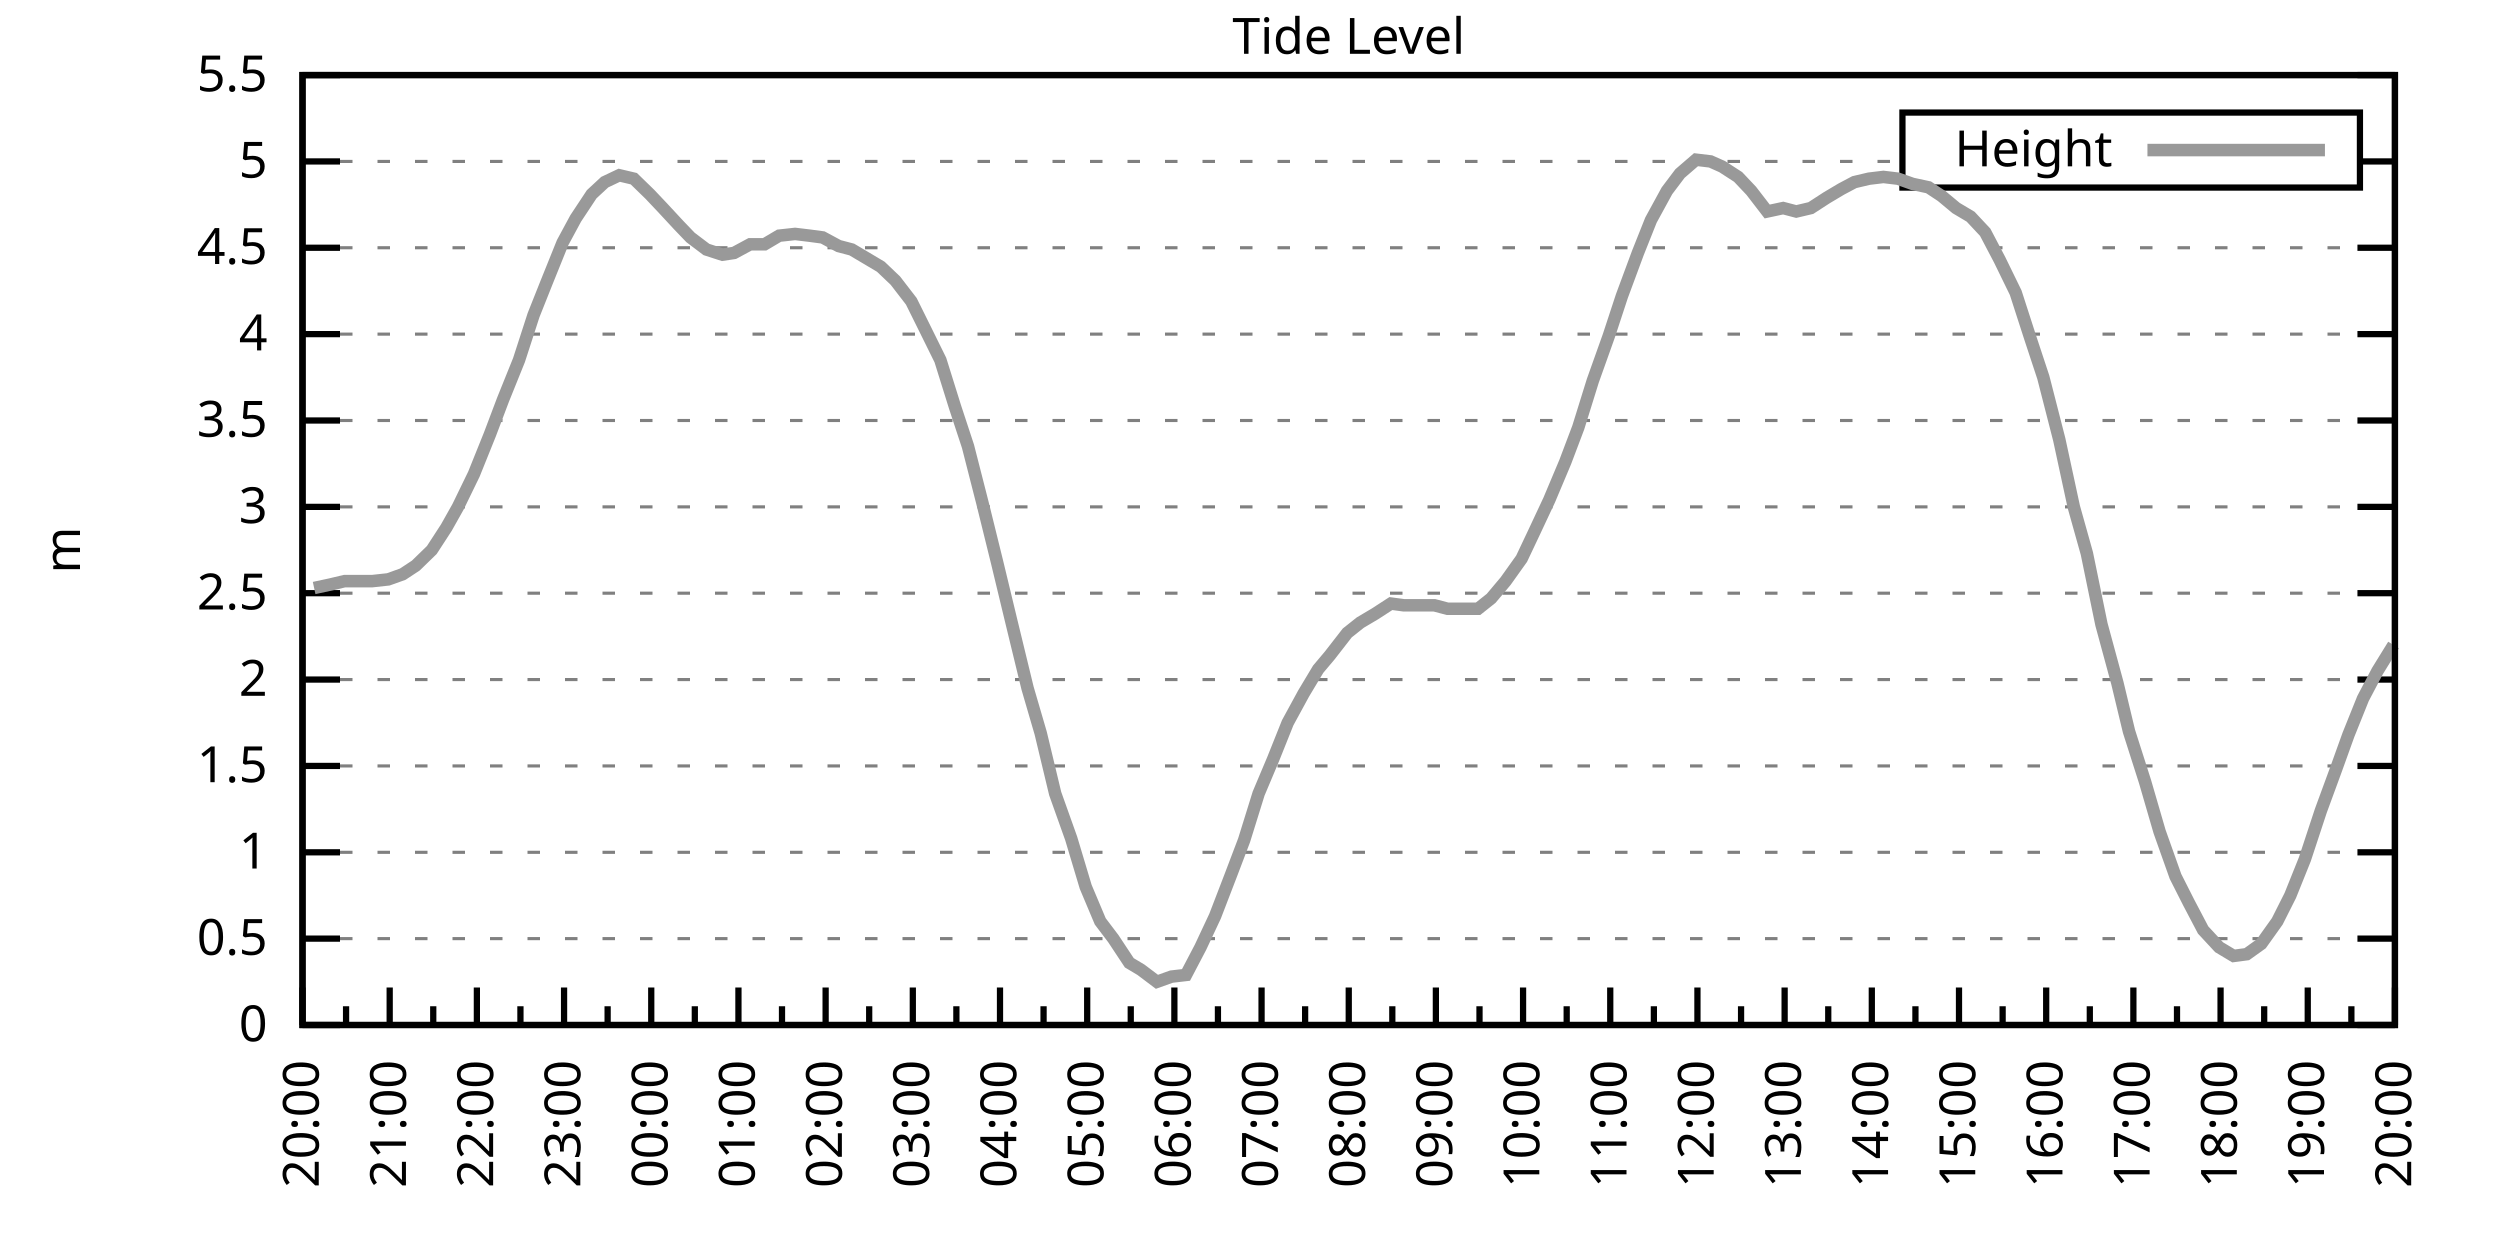
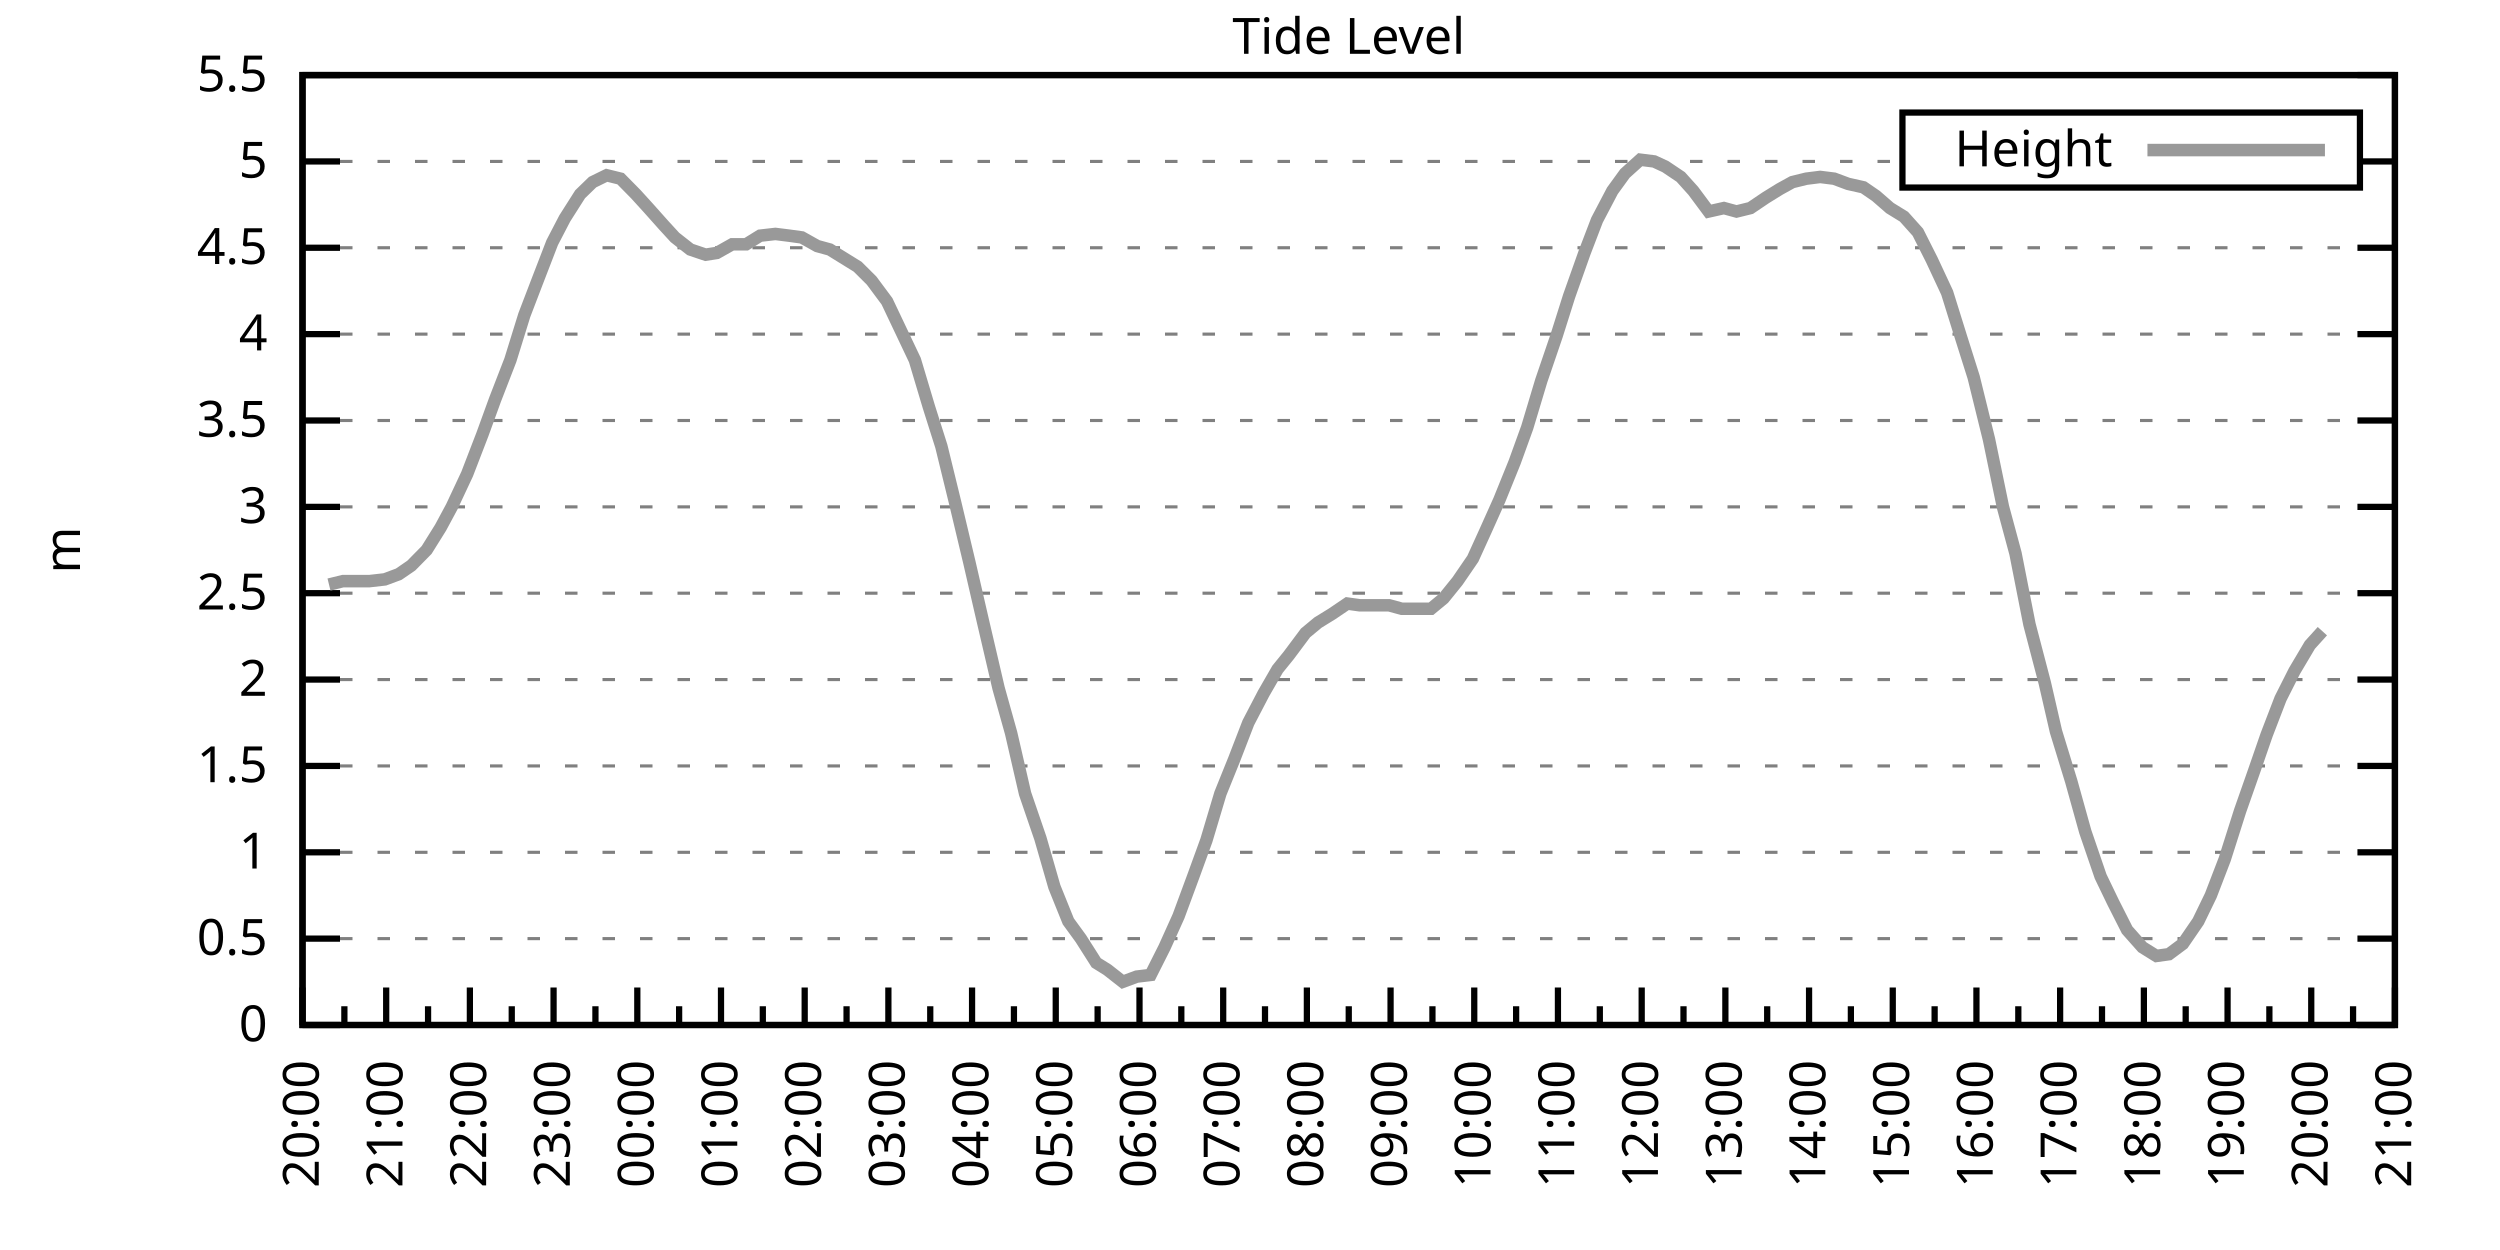
<svg xmlns="http://www.w3.org/2000/svg" xmlns:xlink="http://www.w3.org/1999/xlink" width="400" height="200" viewBox="0 0 400 200">
  <g id="gnuplot_canvas">
    <rect x="0" y="0" width="400" height="200" fill="none" />
    <defs>
      <circle id="gpDot" r="0.5" stroke-width="0.5" stroke="currentColor" />
      <path id="gpPt0" stroke-width="0.333" stroke="currentColor" d="M-1,0 h2 M0,-1 v2" />
      <path id="gpPt1" stroke-width="0.333" stroke="currentColor" d="M-1,-1 L1,1 M1,-1 L-1,1" />
      <path id="gpPt2" stroke-width="0.333" stroke="currentColor" d="M-1,0 L1,0 M0,-1 L0,1 M-1,-1 L1,1 M-1,1 L1,-1" />
      <rect id="gpPt3" stroke-width="0.333" stroke="currentColor" x="-1" y="-1" width="2" height="2" />
      <rect id="gpPt4" stroke-width="0.333" stroke="currentColor" fill="currentColor" x="-1" y="-1" width="2" height="2" />
      <circle id="gpPt5" stroke-width="0.333" stroke="currentColor" cx="0" cy="0" r="1" />
      <use xlink:href="#gpPt5" id="gpPt6" fill="currentColor" stroke="none" />
      <path id="gpPt7" stroke-width="0.333" stroke="currentColor" d="M0,-1.33 L-1.33,0.67 L1.33,0.67 z" />
      <use xlink:href="#gpPt7" id="gpPt8" fill="currentColor" stroke="none" />
      <use xlink:href="#gpPt7" id="gpPt9" stroke="currentColor" transform="rotate(180)" />
      <use xlink:href="#gpPt9" id="gpPt10" fill="currentColor" stroke="none" />
      <use xlink:href="#gpPt3" id="gpPt11" stroke="currentColor" transform="rotate(45)" />
      <use xlink:href="#gpPt11" id="gpPt12" fill="currentColor" stroke="none" />
      <path id="gpPt13" stroke-width="0.333" stroke="currentColor" d="M0,1.330 L1.265,0.411 L0.782,-1.067 L-0.782,-1.076 L-1.265,0.411 z" />
      <use xlink:href="#gpPt13" id="gpPt14" fill="currentColor" stroke="none" />
      <filter id="textbox" filterUnits="objectBoundingBox" x="0" y="0" height="1" width="1">
        <feFlood flood-color="white" flood-opacity="1" result="bgnd" />
        <feComposite in="SourceGraphic" in2="bgnd" operator="atop" />
      </filter>
      <filter id="greybox" filterUnits="objectBoundingBox" x="0" y="0" height="1" width="1">
        <feFlood flood-color="lightgrey" flood-opacity="1" result="grey" />
        <feComposite in="SourceGraphic" in2="grey" operator="atop" />
      </filter>
    </defs>
    <g fill="none" color="white" stroke="currentColor" stroke-width="1.00" stroke-linecap="butt" stroke-linejoin="miter">
</g>
    <g fill="none" color="black" stroke="currentColor" stroke-width="1.00" stroke-linecap="butt" stroke-linejoin="miter">
      <g stroke="none" shape-rendering="crispEdges">
        <polygon fill="rgb(255, 255, 255)" points="48.40,164.00 383.18,164.00 383.18,12.02 48.40,12.02 " />
      </g>
    </g>
    <g fill="none" color="black" stroke="currentColor" stroke-width="1.00" stroke-linecap="butt" stroke-linejoin="miter">
</g>
    <g fill="none" color="black" stroke="black" stroke-width="0.50" stroke-linecap="butt" stroke-linejoin="miter">
</g>
    <g fill="none" color="gray" stroke="currentColor" stroke-width="0.50" stroke-linecap="butt" stroke-linejoin="miter">
      <path stroke="gray" stroke-dasharray="2,4" class="gridline" d="M48.40,164.00 L383.19,164.00  " />
    </g>
    <g fill="none" color="gray" stroke="gray" stroke-width="1.00" stroke-linecap="butt" stroke-linejoin="miter">
</g>
    <g fill="none" color="black" stroke="currentColor" stroke-width="1.00" stroke-linecap="butt" stroke-linejoin="miter">
      <path stroke="black" d="M48.40,164.00 L54.40,164.00 M383.19,164.00 L377.19,164.00  " />
      <g transform="translate(42.80,166.60)" stroke="none" fill="black" font-family="Sans" font-size="8.00" text-anchor="end">
        <text>
          <tspan font-family="Sans"> 0</tspan>
        </text>
      </g>
    </g>
    <g fill="none" color="black" stroke="currentColor" stroke-width="1.00" stroke-linecap="butt" stroke-linejoin="miter">
</g>
    <g fill="none" color="black" stroke="black" stroke-width="0.50" stroke-linecap="butt" stroke-linejoin="miter">
</g>
    <g fill="none" color="gray" stroke="currentColor" stroke-width="0.50" stroke-linecap="butt" stroke-linejoin="miter">
      <path stroke="gray" stroke-dasharray="2,4" class="gridline" d="M48.40,150.18 L383.19,150.18  " />
    </g>
    <g fill="none" color="gray" stroke="gray" stroke-width="1.00" stroke-linecap="butt" stroke-linejoin="miter">
</g>
    <g fill="none" color="black" stroke="currentColor" stroke-width="1.00" stroke-linecap="butt" stroke-linejoin="miter">
      <path stroke="black" d="M48.40,150.18 L54.40,150.18 M383.19,150.18 L377.19,150.18  " />
      <g transform="translate(42.80,152.78)" stroke="none" fill="black" font-family="Sans" font-size="8.00" text-anchor="end">
        <text>
          <tspan font-family="Sans"> 0.5</tspan>
        </text>
      </g>
    </g>
    <g fill="none" color="black" stroke="currentColor" stroke-width="1.00" stroke-linecap="butt" stroke-linejoin="miter">
</g>
    <g fill="none" color="black" stroke="black" stroke-width="0.50" stroke-linecap="butt" stroke-linejoin="miter">
</g>
    <g fill="none" color="gray" stroke="currentColor" stroke-width="0.50" stroke-linecap="butt" stroke-linejoin="miter">
      <path stroke="gray" stroke-dasharray="2,4" class="gridline" d="M48.40,136.37 L383.19,136.37  " />
    </g>
    <g fill="none" color="gray" stroke="gray" stroke-width="1.00" stroke-linecap="butt" stroke-linejoin="miter">
</g>
    <g fill="none" color="black" stroke="currentColor" stroke-width="1.00" stroke-linecap="butt" stroke-linejoin="miter">
      <path stroke="black" d="M48.40,136.37 L54.40,136.37 M383.19,136.37 L377.19,136.37  " />
      <g transform="translate(42.80,138.97)" stroke="none" fill="black" font-family="Sans" font-size="8.00" text-anchor="end">
        <text>
          <tspan font-family="Sans"> 1</tspan>
        </text>
      </g>
    </g>
    <g fill="none" color="black" stroke="currentColor" stroke-width="1.00" stroke-linecap="butt" stroke-linejoin="miter">
</g>
    <g fill="none" color="black" stroke="black" stroke-width="0.50" stroke-linecap="butt" stroke-linejoin="miter">
</g>
    <g fill="none" color="gray" stroke="currentColor" stroke-width="0.50" stroke-linecap="butt" stroke-linejoin="miter">
      <path stroke="gray" stroke-dasharray="2,4" class="gridline" d="M48.40,122.55 L383.19,122.55  " />
    </g>
    <g fill="none" color="gray" stroke="gray" stroke-width="1.00" stroke-linecap="butt" stroke-linejoin="miter">
</g>
    <g fill="none" color="black" stroke="currentColor" stroke-width="1.00" stroke-linecap="butt" stroke-linejoin="miter">
      <path stroke="black" d="M48.40,122.55 L54.40,122.55 M383.19,122.55 L377.19,122.55  " />
      <g transform="translate(42.80,125.15)" stroke="none" fill="black" font-family="Sans" font-size="8.00" text-anchor="end">
        <text>
          <tspan font-family="Sans"> 1.5</tspan>
        </text>
      </g>
    </g>
    <g fill="none" color="black" stroke="currentColor" stroke-width="1.00" stroke-linecap="butt" stroke-linejoin="miter">
</g>
    <g fill="none" color="black" stroke="black" stroke-width="0.50" stroke-linecap="butt" stroke-linejoin="miter">
</g>
    <g fill="none" color="gray" stroke="currentColor" stroke-width="0.50" stroke-linecap="butt" stroke-linejoin="miter">
      <path stroke="gray" stroke-dasharray="2,4" class="gridline" d="M48.40,108.73 L383.19,108.73  " />
    </g>
    <g fill="none" color="gray" stroke="gray" stroke-width="1.00" stroke-linecap="butt" stroke-linejoin="miter">
</g>
    <g fill="none" color="black" stroke="currentColor" stroke-width="1.00" stroke-linecap="butt" stroke-linejoin="miter">
      <path stroke="black" d="M48.40,108.73 L54.40,108.73 M383.19,108.73 L377.19,108.73  " />
      <g transform="translate(42.80,111.33)" stroke="none" fill="black" font-family="Sans" font-size="8.00" text-anchor="end">
        <text>
          <tspan font-family="Sans"> 2</tspan>
        </text>
      </g>
    </g>
    <g fill="none" color="black" stroke="currentColor" stroke-width="1.00" stroke-linecap="butt" stroke-linejoin="miter">
</g>
    <g fill="none" color="black" stroke="black" stroke-width="0.50" stroke-linecap="butt" stroke-linejoin="miter">
</g>
    <g fill="none" color="gray" stroke="currentColor" stroke-width="0.50" stroke-linecap="butt" stroke-linejoin="miter">
      <path stroke="gray" stroke-dasharray="2,4" class="gridline" d="M48.40,94.91 L383.19,94.91  " />
    </g>
    <g fill="none" color="gray" stroke="gray" stroke-width="1.00" stroke-linecap="butt" stroke-linejoin="miter">
</g>
    <g fill="none" color="black" stroke="currentColor" stroke-width="1.00" stroke-linecap="butt" stroke-linejoin="miter">
      <path stroke="black" d="M48.40,94.91 L54.40,94.91 M383.19,94.91 L377.19,94.91  " />
      <g transform="translate(42.80,97.51)" stroke="none" fill="black" font-family="Sans" font-size="8.00" text-anchor="end">
        <text>
          <tspan font-family="Sans"> 2.5</tspan>
        </text>
      </g>
    </g>
    <g fill="none" color="black" stroke="currentColor" stroke-width="1.00" stroke-linecap="butt" stroke-linejoin="miter">
</g>
    <g fill="none" color="black" stroke="black" stroke-width="0.50" stroke-linecap="butt" stroke-linejoin="miter">
</g>
    <g fill="none" color="gray" stroke="currentColor" stroke-width="0.50" stroke-linecap="butt" stroke-linejoin="miter">
      <path stroke="gray" stroke-dasharray="2,4" class="gridline" d="M48.40,81.10 L383.19,81.10  " />
    </g>
    <g fill="none" color="gray" stroke="gray" stroke-width="1.00" stroke-linecap="butt" stroke-linejoin="miter">
</g>
    <g fill="none" color="black" stroke="currentColor" stroke-width="1.00" stroke-linecap="butt" stroke-linejoin="miter">
      <path stroke="black" d="M48.40,81.10 L54.40,81.10 M383.19,81.10 L377.19,81.10  " />
      <g transform="translate(42.80,83.70)" stroke="none" fill="black" font-family="Sans" font-size="8.00" text-anchor="end">
        <text>
          <tspan font-family="Sans"> 3</tspan>
        </text>
      </g>
    </g>
    <g fill="none" color="black" stroke="currentColor" stroke-width="1.00" stroke-linecap="butt" stroke-linejoin="miter">
</g>
    <g fill="none" color="black" stroke="black" stroke-width="0.50" stroke-linecap="butt" stroke-linejoin="miter">
</g>
    <g fill="none" color="gray" stroke="currentColor" stroke-width="0.50" stroke-linecap="butt" stroke-linejoin="miter">
      <path stroke="gray" stroke-dasharray="2,4" class="gridline" d="M48.40,67.28 L383.19,67.28  " />
    </g>
    <g fill="none" color="gray" stroke="gray" stroke-width="1.00" stroke-linecap="butt" stroke-linejoin="miter">
</g>
    <g fill="none" color="black" stroke="currentColor" stroke-width="1.00" stroke-linecap="butt" stroke-linejoin="miter">
      <path stroke="black" d="M48.40,67.28 L54.40,67.28 M383.19,67.28 L377.19,67.28  " />
      <g transform="translate(42.80,69.88)" stroke="none" fill="black" font-family="Sans" font-size="8.00" text-anchor="end">
        <text>
          <tspan font-family="Sans"> 3.5</tspan>
        </text>
      </g>
    </g>
    <g fill="none" color="black" stroke="currentColor" stroke-width="1.00" stroke-linecap="butt" stroke-linejoin="miter">
</g>
    <g fill="none" color="black" stroke="black" stroke-width="0.50" stroke-linecap="butt" stroke-linejoin="miter">
</g>
    <g fill="none" color="gray" stroke="currentColor" stroke-width="0.50" stroke-linecap="butt" stroke-linejoin="miter">
      <path stroke="gray" stroke-dasharray="2,4" class="gridline" d="M48.40,53.46 L383.19,53.46  " />
    </g>
    <g fill="none" color="gray" stroke="gray" stroke-width="1.00" stroke-linecap="butt" stroke-linejoin="miter">
</g>
    <g fill="none" color="black" stroke="currentColor" stroke-width="1.00" stroke-linecap="butt" stroke-linejoin="miter">
      <path stroke="black" d="M48.40,53.46 L54.40,53.46 M383.19,53.46 L377.19,53.46  " />
      <g transform="translate(42.80,56.06)" stroke="none" fill="black" font-family="Sans" font-size="8.00" text-anchor="end">
        <text>
          <tspan font-family="Sans"> 4</tspan>
        </text>
      </g>
    </g>
    <g fill="none" color="black" stroke="currentColor" stroke-width="1.00" stroke-linecap="butt" stroke-linejoin="miter">
</g>
    <g fill="none" color="black" stroke="black" stroke-width="0.50" stroke-linecap="butt" stroke-linejoin="miter">
</g>
    <g fill="none" color="gray" stroke="currentColor" stroke-width="0.50" stroke-linecap="butt" stroke-linejoin="miter">
      <path stroke="gray" stroke-dasharray="2,4" class="gridline" d="M48.40,39.64 L383.19,39.64  " />
    </g>
    <g fill="none" color="gray" stroke="gray" stroke-width="1.00" stroke-linecap="butt" stroke-linejoin="miter">
</g>
    <g fill="none" color="black" stroke="currentColor" stroke-width="1.00" stroke-linecap="butt" stroke-linejoin="miter">
      <path stroke="black" d="M48.40,39.64 L54.40,39.64 M383.19,39.64 L377.19,39.64  " />
      <g transform="translate(42.80,42.24)" stroke="none" fill="black" font-family="Sans" font-size="8.00" text-anchor="end">
        <text>
          <tspan font-family="Sans"> 4.5</tspan>
        </text>
      </g>
    </g>
    <g fill="none" color="black" stroke="currentColor" stroke-width="1.00" stroke-linecap="butt" stroke-linejoin="miter">
</g>
    <g fill="none" color="black" stroke="black" stroke-width="0.50" stroke-linecap="butt" stroke-linejoin="miter">
</g>
    <g fill="none" color="gray" stroke="currentColor" stroke-width="0.50" stroke-linecap="butt" stroke-linejoin="miter">
      <path stroke="gray" stroke-dasharray="2,4" class="gridline" d="M48.40,25.83 L304.39,25.83 M377.59,25.83 L383.19,25.83  " />
    </g>
    <g fill="none" color="gray" stroke="gray" stroke-width="1.00" stroke-linecap="butt" stroke-linejoin="miter">
</g>
    <g fill="none" color="black" stroke="currentColor" stroke-width="1.00" stroke-linecap="butt" stroke-linejoin="miter">
      <path stroke="black" d="M48.40,25.83 L54.40,25.83 M383.19,25.83 L377.19,25.83  " />
      <g transform="translate(42.80,28.43)" stroke="none" fill="black" font-family="Sans" font-size="8.00" text-anchor="end">
        <text>
          <tspan font-family="Sans"> 5</tspan>
        </text>
      </g>
    </g>
    <g fill="none" color="black" stroke="currentColor" stroke-width="1.00" stroke-linecap="butt" stroke-linejoin="miter">
</g>
    <g fill="none" color="black" stroke="black" stroke-width="0.50" stroke-linecap="butt" stroke-linejoin="miter">
</g>
    <g fill="none" color="gray" stroke="currentColor" stroke-width="0.50" stroke-linecap="butt" stroke-linejoin="miter">
      <path stroke="gray" stroke-dasharray="2,4" class="gridline" d="M48.40,12.01 L383.19,12.01  " />
    </g>
    <g fill="none" color="gray" stroke="gray" stroke-width="1.00" stroke-linecap="butt" stroke-linejoin="miter">
</g>
    <g fill="none" color="black" stroke="currentColor" stroke-width="1.00" stroke-linecap="butt" stroke-linejoin="miter">
      <path stroke="black" d="M48.40,12.01 L54.40,12.01 M383.19,12.01 L377.19,12.01  " />
      <g transform="translate(42.80,14.61)" stroke="none" fill="black" font-family="Sans" font-size="8.00" text-anchor="end">
        <text>
          <tspan font-family="Sans"> 5.5</tspan>
        </text>
      </g>
    </g>
    <g fill="none" color="black" stroke="currentColor" stroke-width="1.00" stroke-linecap="butt" stroke-linejoin="miter">
      <path stroke="black" d="M48.40,164.00 L48.40,158.00  " />
      <g transform="translate(51.00,169.60) rotate(270)" stroke="none" fill="black" font-family="Sans" font-size="8.00" text-anchor="end">
        <text>
          <tspan font-family="Sans">20:00</tspan>
        </text>
      </g>
    </g>
    <g fill="none" color="black" stroke="currentColor" stroke-width="1.00" stroke-linecap="butt" stroke-linejoin="miter">
-       <path stroke="black" d="M55.37,164.00 L55.37,161.00 M62.35,164.00 L62.35,158.00  " />
-       <g transform="translate(64.95,169.60) rotate(270)" stroke="none" fill="black" font-family="Sans" font-size="8.00" text-anchor="end">
+       <path stroke="black" d="M55.10,164.00 L55.10,161.00 M61.79,164.00 L61.79,158.00  " />
+       <g transform="translate(64.39,169.60) rotate(270)" stroke="none" fill="black" font-family="Sans" font-size="8.00" text-anchor="end">
        <text>
          <tspan font-family="Sans">21:00</tspan>
        </text>
      </g>
    </g>
    <g fill="none" color="black" stroke="currentColor" stroke-width="1.00" stroke-linecap="butt" stroke-linejoin="miter">
-       <path stroke="black" d="M69.32,164.00 L69.32,161.00 M76.30,164.00 L76.30,158.00  " />
-       <g transform="translate(78.90,169.60) rotate(270)" stroke="none" fill="black" font-family="Sans" font-size="8.00" text-anchor="end">
+       <path stroke="black" d="M68.49,164.00 L68.49,161.00 M75.18,164.00 L75.18,158.00  " />
+       <g transform="translate(77.78,169.60) rotate(270)" stroke="none" fill="black" font-family="Sans" font-size="8.00" text-anchor="end">
        <text>
          <tspan font-family="Sans">22:00</tspan>
        </text>
      </g>
    </g>
    <g fill="none" color="black" stroke="currentColor" stroke-width="1.00" stroke-linecap="butt" stroke-linejoin="miter">
-       <path stroke="black" d="M83.27,164.00 L83.27,161.00 M90.25,164.00 L90.25,158.00  " />
-       <g transform="translate(92.85,169.60) rotate(270)" stroke="none" fill="black" font-family="Sans" font-size="8.00" text-anchor="end">
+       <path stroke="black" d="M81.88,164.00 L81.88,161.00 M88.57,164.00 L88.57,158.00  " />
+       <g transform="translate(91.17,169.60) rotate(270)" stroke="none" fill="black" font-family="Sans" font-size="8.00" text-anchor="end">
        <text>
          <tspan font-family="Sans">23:00</tspan>
        </text>
      </g>
    </g>
    <g fill="none" color="black" stroke="currentColor" stroke-width="1.00" stroke-linecap="butt" stroke-linejoin="miter">
-       <path stroke="black" d="M97.22,164.00 L97.22,161.00 M104.20,164.00 L104.20,158.00  " />
-       <g transform="translate(106.80,169.60) rotate(270)" stroke="none" fill="black" font-family="Sans" font-size="8.00" text-anchor="end">
+       <path stroke="black" d="M95.27,164.00 L95.27,161.00 M101.97,164.00 L101.97,158.00  " />
+       <g transform="translate(104.57,169.60) rotate(270)" stroke="none" fill="black" font-family="Sans" font-size="8.00" text-anchor="end">
        <text>
          <tspan font-family="Sans">00:00</tspan>
        </text>
      </g>
    </g>
    <g fill="none" color="black" stroke="currentColor" stroke-width="1.00" stroke-linecap="butt" stroke-linejoin="miter">
-       <path stroke="black" d="M111.17,164.00 L111.17,161.00 M118.15,164.00 L118.15,158.00  " />
-       <g transform="translate(120.75,169.60) rotate(270)" stroke="none" fill="black" font-family="Sans" font-size="8.00" text-anchor="end">
+       <path stroke="black" d="M108.66,164.00 L108.66,161.00 M115.36,164.00 L115.36,158.00  " />
+       <g transform="translate(117.96,169.60) rotate(270)" stroke="none" fill="black" font-family="Sans" font-size="8.00" text-anchor="end">
        <text>
          <tspan font-family="Sans">01:00</tspan>
        </text>
      </g>
    </g>
    <g fill="none" color="black" stroke="currentColor" stroke-width="1.00" stroke-linecap="butt" stroke-linejoin="miter">
-       <path stroke="black" d="M125.12,164.00 L125.12,161.00 M132.10,164.00 L132.10,158.00  " />
-       <g transform="translate(134.70,169.60) rotate(270)" stroke="none" fill="black" font-family="Sans" font-size="8.00" text-anchor="end">
+       <path stroke="black" d="M122.05,164.00 L122.05,161.00 M128.75,164.00 L128.75,158.00  " />
+       <g transform="translate(131.35,169.60) rotate(270)" stroke="none" fill="black" font-family="Sans" font-size="8.00" text-anchor="end">
        <text>
          <tspan font-family="Sans">02:00</tspan>
        </text>
      </g>
    </g>
    <g fill="none" color="black" stroke="currentColor" stroke-width="1.00" stroke-linecap="butt" stroke-linejoin="miter">
-       <path stroke="black" d="M139.07,164.00 L139.07,161.00 M146.05,164.00 L146.05,158.00  " />
-       <g transform="translate(148.65,169.60) rotate(270)" stroke="none" fill="black" font-family="Sans" font-size="8.00" text-anchor="end">
+       <path stroke="black" d="M135.45,164.00 L135.45,161.00 M142.14,164.00 L142.14,158.00  " />
+       <g transform="translate(144.74,169.60) rotate(270)" stroke="none" fill="black" font-family="Sans" font-size="8.00" text-anchor="end">
        <text>
          <tspan font-family="Sans">03:00</tspan>
        </text>
      </g>
    </g>
    <g fill="none" color="black" stroke="currentColor" stroke-width="1.00" stroke-linecap="butt" stroke-linejoin="miter">
-       <path stroke="black" d="M153.02,164.00 L153.02,161.00 M160.00,164.00 L160.00,158.00  " />
-       <g transform="translate(162.60,169.60) rotate(270)" stroke="none" fill="black" font-family="Sans" font-size="8.00" text-anchor="end">
+       <path stroke="black" d="M148.84,164.00 L148.84,161.00 M155.53,164.00 L155.53,158.00  " />
+       <g transform="translate(158.13,169.60) rotate(270)" stroke="none" fill="black" font-family="Sans" font-size="8.00" text-anchor="end">
        <text>
          <tspan font-family="Sans">04:00</tspan>
        </text>
      </g>
    </g>
    <g fill="none" color="black" stroke="currentColor" stroke-width="1.00" stroke-linecap="butt" stroke-linejoin="miter">
-       <path stroke="black" d="M166.97,164.00 L166.97,161.00 M173.95,164.00 L173.95,158.00  " />
-       <g transform="translate(176.55,169.60) rotate(270)" stroke="none" fill="black" font-family="Sans" font-size="8.00" text-anchor="end">
+       <path stroke="black" d="M162.23,164.00 L162.23,161.00 M168.92,164.00 L168.92,158.00  " />
+       <g transform="translate(171.52,169.60) rotate(270)" stroke="none" fill="black" font-family="Sans" font-size="8.00" text-anchor="end">
        <text>
          <tspan font-family="Sans">05:00</tspan>
        </text>
      </g>
    </g>
    <g fill="none" color="black" stroke="currentColor" stroke-width="1.00" stroke-linecap="butt" stroke-linejoin="miter">
-       <path stroke="black" d="M180.92,164.00 L180.92,161.00 M187.90,164.00 L187.90,158.00  " />
-       <g transform="translate(190.50,169.60) rotate(270)" stroke="none" fill="black" font-family="Sans" font-size="8.00" text-anchor="end">
+       <path stroke="black" d="M175.62,164.00 L175.62,161.00 M182.32,164.00 L182.32,158.00  " />
+       <g transform="translate(184.92,169.60) rotate(270)" stroke="none" fill="black" font-family="Sans" font-size="8.00" text-anchor="end">
        <text>
          <tspan font-family="Sans">06:00</tspan>
        </text>
      </g>
    </g>
    <g fill="none" color="black" stroke="currentColor" stroke-width="1.00" stroke-linecap="butt" stroke-linejoin="miter">
-       <path stroke="black" d="M194.87,164.00 L194.87,161.00 M201.85,164.00 L201.85,158.00  " />
-       <g transform="translate(204.45,169.60) rotate(270)" stroke="none" fill="black" font-family="Sans" font-size="8.00" text-anchor="end">
+       <path stroke="black" d="M189.01,164.00 L189.01,161.00 M195.71,164.00 L195.71,158.00  " />
+       <g transform="translate(198.31,169.60) rotate(270)" stroke="none" fill="black" font-family="Sans" font-size="8.00" text-anchor="end">
        <text>
          <tspan font-family="Sans">07:00</tspan>
        </text>
      </g>
    </g>
    <g fill="none" color="black" stroke="currentColor" stroke-width="1.00" stroke-linecap="butt" stroke-linejoin="miter">
-       <path stroke="black" d="M208.82,164.00 L208.82,161.00 M215.80,164.00 L215.80,158.00  " />
-       <g transform="translate(218.40,169.60) rotate(270)" stroke="none" fill="black" font-family="Sans" font-size="8.00" text-anchor="end">
+       <path stroke="black" d="M202.40,164.00 L202.40,161.00 M209.10,164.00 L209.10,158.00  " />
+       <g transform="translate(211.70,169.60) rotate(270)" stroke="none" fill="black" font-family="Sans" font-size="8.00" text-anchor="end">
        <text>
          <tspan font-family="Sans">08:00</tspan>
        </text>
      </g>
    </g>
    <g fill="none" color="black" stroke="currentColor" stroke-width="1.00" stroke-linecap="butt" stroke-linejoin="miter">
-       <path stroke="black" d="M222.77,164.00 L222.77,161.00 M229.74,164.00 L229.74,158.00  " />
-       <g transform="translate(232.34,169.60) rotate(270)" stroke="none" fill="black" font-family="Sans" font-size="8.00" text-anchor="end">
+       <path stroke="black" d="M215.80,164.00 L215.80,161.00 M222.49,164.00 L222.49,158.00  " />
+       <g transform="translate(225.09,169.60) rotate(270)" stroke="none" fill="black" font-family="Sans" font-size="8.00" text-anchor="end">
        <text>
          <tspan font-family="Sans">09:00</tspan>
        </text>
      </g>
    </g>
    <g fill="none" color="black" stroke="currentColor" stroke-width="1.00" stroke-linecap="butt" stroke-linejoin="miter">
-       <path stroke="black" d="M236.72,164.00 L236.72,161.00 M243.69,164.00 L243.69,158.00  " />
-       <g transform="translate(246.29,169.60) rotate(270)" stroke="none" fill="black" font-family="Sans" font-size="8.00" text-anchor="end">
+       <path stroke="black" d="M229.19,164.00 L229.19,161.00 M235.88,164.00 L235.88,158.00  " />
+       <g transform="translate(238.48,169.60) rotate(270)" stroke="none" fill="black" font-family="Sans" font-size="8.00" text-anchor="end">
        <text>
          <tspan font-family="Sans">10:00</tspan>
        </text>
      </g>
    </g>
    <g fill="none" color="black" stroke="currentColor" stroke-width="1.00" stroke-linecap="butt" stroke-linejoin="miter">
-       <path stroke="black" d="M250.67,164.00 L250.67,161.00 M257.64,164.00 L257.64,158.00  " />
-       <g transform="translate(260.24,169.60) rotate(270)" stroke="none" fill="black" font-family="Sans" font-size="8.00" text-anchor="end">
+       <path stroke="black" d="M242.58,164.00 L242.58,161.00 M249.27,164.00 L249.27,158.00  " />
+       <g transform="translate(251.87,169.60) rotate(270)" stroke="none" fill="black" font-family="Sans" font-size="8.00" text-anchor="end">
        <text>
          <tspan font-family="Sans">11:00</tspan>
        </text>
      </g>
    </g>
    <g fill="none" color="black" stroke="currentColor" stroke-width="1.00" stroke-linecap="butt" stroke-linejoin="miter">
-       <path stroke="black" d="M264.62,164.00 L264.62,161.00 M271.59,164.00 L271.59,158.00  " />
-       <g transform="translate(274.19,169.60) rotate(270)" stroke="none" fill="black" font-family="Sans" font-size="8.00" text-anchor="end">
+       <path stroke="black" d="M255.97,164.00 L255.97,161.00 M262.67,164.00 L262.67,158.00  " />
+       <g transform="translate(265.27,169.60) rotate(270)" stroke="none" fill="black" font-family="Sans" font-size="8.00" text-anchor="end">
        <text>
          <tspan font-family="Sans">12:00</tspan>
        </text>
      </g>
    </g>
    <g fill="none" color="black" stroke="currentColor" stroke-width="1.00" stroke-linecap="butt" stroke-linejoin="miter">
-       <path stroke="black" d="M278.57,164.00 L278.57,161.00 M285.54,164.00 L285.54,158.00  " />
-       <g transform="translate(288.14,169.60) rotate(270)" stroke="none" fill="black" font-family="Sans" font-size="8.00" text-anchor="end">
+       <path stroke="black" d="M269.36,164.00 L269.36,161.00 M276.06,164.00 L276.06,158.00  " />
+       <g transform="translate(278.66,169.60) rotate(270)" stroke="none" fill="black" font-family="Sans" font-size="8.00" text-anchor="end">
        <text>
          <tspan font-family="Sans">13:00</tspan>
        </text>
      </g>
    </g>
    <g fill="none" color="black" stroke="currentColor" stroke-width="1.00" stroke-linecap="butt" stroke-linejoin="miter">
-       <path stroke="black" d="M292.52,164.00 L292.52,161.00 M299.49,164.00 L299.49,158.00  " />
-       <g transform="translate(302.09,169.60) rotate(270)" stroke="none" fill="black" font-family="Sans" font-size="8.00" text-anchor="end">
+       <path stroke="black" d="M282.75,164.00 L282.75,161.00 M289.45,164.00 L289.45,158.00  " />
+       <g transform="translate(292.05,169.60) rotate(270)" stroke="none" fill="black" font-family="Sans" font-size="8.00" text-anchor="end">
        <text>
          <tspan font-family="Sans">14:00</tspan>
        </text>
      </g>
    </g>
    <g fill="none" color="black" stroke="currentColor" stroke-width="1.00" stroke-linecap="butt" stroke-linejoin="miter">
-       <path stroke="black" d="M306.47,164.00 L306.47,161.00 M313.44,164.00 L313.44,158.00  " />
-       <g transform="translate(316.04,169.60) rotate(270)" stroke="none" fill="black" font-family="Sans" font-size="8.00" text-anchor="end">
+       <path stroke="black" d="M296.14,164.00 L296.14,161.00 M302.84,164.00 L302.84,158.00  " />
+       <g transform="translate(305.44,169.60) rotate(270)" stroke="none" fill="black" font-family="Sans" font-size="8.00" text-anchor="end">
        <text>
          <tspan font-family="Sans">15:00</tspan>
        </text>
      </g>
    </g>
    <g fill="none" color="black" stroke="currentColor" stroke-width="1.00" stroke-linecap="butt" stroke-linejoin="miter">
-       <path stroke="black" d="M320.42,164.00 L320.42,161.00 M327.39,164.00 L327.39,158.00  " />
-       <g transform="translate(329.99,169.60) rotate(270)" stroke="none" fill="black" font-family="Sans" font-size="8.00" text-anchor="end">
+       <path stroke="black" d="M309.54,164.00 L309.54,161.00 M316.23,164.00 L316.23,158.00  " />
+       <g transform="translate(318.83,169.60) rotate(270)" stroke="none" fill="black" font-family="Sans" font-size="8.00" text-anchor="end">
        <text>
          <tspan font-family="Sans">16:00</tspan>
        </text>
      </g>
    </g>
    <g fill="none" color="black" stroke="currentColor" stroke-width="1.00" stroke-linecap="butt" stroke-linejoin="miter">
-       <path stroke="black" d="M334.37,164.00 L334.37,161.00 M341.34,164.00 L341.34,158.00  " />
-       <g transform="translate(343.94,169.60) rotate(270)" stroke="none" fill="black" font-family="Sans" font-size="8.00" text-anchor="end">
+       <path stroke="black" d="M322.93,164.00 L322.93,161.00 M329.62,164.00 L329.62,158.00  " />
+       <g transform="translate(332.22,169.60) rotate(270)" stroke="none" fill="black" font-family="Sans" font-size="8.00" text-anchor="end">
        <text>
          <tspan font-family="Sans">17:00</tspan>
        </text>
      </g>
    </g>
    <g fill="none" color="black" stroke="currentColor" stroke-width="1.00" stroke-linecap="butt" stroke-linejoin="miter">
-       <path stroke="black" d="M348.32,164.00 L348.32,161.00 M355.29,164.00 L355.29,158.00  " />
-       <g transform="translate(357.89,169.60) rotate(270)" stroke="none" fill="black" font-family="Sans" font-size="8.00" text-anchor="end">
+       <path stroke="black" d="M336.32,164.00 L336.32,161.00 M343.02,164.00 L343.02,158.00  " />
+       <g transform="translate(345.62,169.60) rotate(270)" stroke="none" fill="black" font-family="Sans" font-size="8.00" text-anchor="end">
        <text>
          <tspan font-family="Sans">18:00</tspan>
        </text>
      </g>
    </g>
    <g fill="none" color="black" stroke="currentColor" stroke-width="1.00" stroke-linecap="butt" stroke-linejoin="miter">
-       <path stroke="black" d="M362.27,164.00 L362.27,161.00 M369.24,164.00 L369.24,158.00  " />
-       <g transform="translate(371.84,169.60) rotate(270)" stroke="none" fill="black" font-family="Sans" font-size="8.00" text-anchor="end">
+       <path stroke="black" d="M349.71,164.00 L349.71,161.00 M356.41,164.00 L356.41,158.00  " />
+       <g transform="translate(359.01,169.60) rotate(270)" stroke="none" fill="black" font-family="Sans" font-size="8.00" text-anchor="end">
        <text>
          <tspan font-family="Sans">19:00</tspan>
        </text>
      </g>
    </g>
    <g fill="none" color="black" stroke="currentColor" stroke-width="1.00" stroke-linecap="butt" stroke-linejoin="miter">
-       <path stroke="black" d="M376.22,164.00 L376.22,161.00 M383.19,164.00 L383.19,158.00  " />
+       <path stroke="black" d="M363.10,164.00 L363.10,161.00 M369.80,164.00 L369.80,158.00  " />
+       <g transform="translate(372.40,169.60) rotate(270)" stroke="none" fill="black" font-family="Sans" font-size="8.00" text-anchor="end">
+         <text>
+           <tspan font-family="Sans">20:00</tspan>
+         </text>
+       </g>
+     </g>
+     <g fill="none" color="black" stroke="currentColor" stroke-width="1.00" stroke-linecap="butt" stroke-linejoin="miter">
+       <path stroke="black" d="M376.49,164.00 L376.49,161.00 M383.19,164.00 L383.19,158.00  " />
      <g transform="translate(385.79,169.60) rotate(270)" stroke="none" fill="black" font-family="Sans" font-size="8.00" text-anchor="end">
        <text>
-           <tspan font-family="Sans">20:00</tspan>
+           <tspan font-family="Sans">21:00</tspan>
        </text>
      </g>
    </g>
    <g fill="none" color="black" stroke="currentColor" stroke-width="1.00" stroke-linecap="butt" stroke-linejoin="miter">
</g>
    <g fill="none" color="black" stroke="currentColor" stroke-width="1.00" stroke-linecap="butt" stroke-linejoin="miter">
      <path stroke="black" d="M48.40,12.01 L48.40,164.00 L383.19,164.00 L383.19,12.01 L48.40,12.01 Z  " />
    </g>
    <g fill="none" color="black" stroke="currentColor" stroke-width="1.00" stroke-linecap="butt" stroke-linejoin="miter">
      <g transform="translate(12.80,88.01) rotate(270)" stroke="none" fill="black" font-family="Sans" font-size="8.00" text-anchor="middle">
        <text>
          <tspan font-family="Sans">m</tspan>
        </text>
      </g>
    </g>
    <g fill="none" color="black" stroke="currentColor" stroke-width="1.00" stroke-linecap="butt" stroke-linejoin="miter">
</g>
    <g fill="none" color="black" stroke="currentColor" stroke-width="1.00" stroke-linecap="butt" stroke-linejoin="miter">
      <path stroke="black" d="M304.39,30.01 L304.39,18.01 L377.59,18.01 L377.59,30.01 L304.39,30.01 Z  " />
    </g>
    <g id="Tide_level_plot_1">
      <g fill="none" color="white" stroke="black" stroke-width="2.00" stroke-linecap="butt" stroke-linejoin="miter">
</g>
      <g fill="none" color="black" stroke="currentColor" stroke-width="2.00" stroke-linecap="butt" stroke-linejoin="miter">
        <g transform="translate(337.99,26.61)" stroke="none" fill="black" font-family="Sans" font-size="8.00" text-anchor="end">
          <text>
            <tspan font-family="Sans">Height</tspan>
          </text>
        </g>
      </g>
      <g fill="none" color="black" stroke="currentColor" stroke-width="2.00" stroke-linecap="butt" stroke-linejoin="miter">
-         <path stroke="rgb(153, 153, 153)" d="M343.59,24.01 L371.99,24.01 M50.26,94.08 L52.82,93.53 L55.14,92.98 L57.00,92.98 L59.56,92.98 L62.12,92.70   L64.44,91.87 L66.53,90.49 L69.09,88.00 L71.42,84.41 L73.28,81.10 L75.83,75.85 L78.39,69.49 L80.48,63.96   L83.04,57.61 L85.37,50.42 L87.46,45.17 L90.02,38.82 L92.11,34.95 L94.67,31.08 L96.76,29.14 L99.08,28.04   L101.41,28.59 L103.97,31.08 L106.06,33.29 L108.62,36.05 L110.48,37.99 L113.03,39.92 L115.59,40.75 L117.45,40.47   L120.01,39.09 L122.33,39.09 L124.66,37.71 L127.22,37.43 L129.54,37.71 L131.63,37.99 L134.19,39.37 L136.28,39.92   L138.61,41.30 L140.93,42.68 L143.26,44.90 L145.81,48.21 L148.14,52.91 L150.46,57.61 L152.79,65.07 L154.88,71.42   L157.21,80.54 L159.53,89.94 L161.86,99.61 L164.41,110.11 L166.51,117.30 L168.83,126.97 L171.39,134.15 L173.71,141.89   L176.04,147.42 L178.13,150.18 L180.69,154.05 L182.55,155.16 L185.11,157.09 L187.43,156.26 L189.76,155.99 L192.08,151.56   L194.41,146.59 L196.96,139.96 L199.06,134.43 L201.38,126.97 L203.71,121.44 L206.03,115.64 L208.59,110.94 L210.91,107.07   L212.77,104.86 L215.56,101.27 L217.65,99.61 L219.98,98.23 L222.54,96.57 L224.63,96.85 L227.19,96.85 L229.51,96.85   L231.60,97.40 L233.93,97.40 L236.49,97.40 L238.58,95.74 L240.90,92.98 L243.46,89.39 L245.55,84.97 L247.88,79.99   L250.44,73.91 L252.53,68.38 L254.85,60.92 L257.41,53.74 L259.50,47.38 L262.06,40.47 L264.15,35.22 L266.71,30.53   L268.80,27.76 L271.36,25.55 L273.69,25.83 L275.55,26.66 L278.10,28.31 L280.20,30.53 L282.75,33.84 L285.31,33.29   L287.40,33.84 L289.73,33.29 L292.29,31.63 L294.61,30.25 L296.70,29.14 L299.03,28.59 L301.35,28.31 L303.68,28.59   L306.00,29.42 L308.56,29.97 L310.65,31.35 L312.98,33.29 L315.30,34.67 L317.63,37.16 L319.95,41.58 L322.51,46.83   L324.83,54.01 L326.93,60.37 L329.48,70.32 L331.81,81.10 L333.90,88.56 L336.23,99.89 L338.78,109.28 L340.64,117.02   L343.20,125.04 L345.53,133.05 L348.08,140.23 L350.18,144.38 L352.50,148.80 L355.06,151.56 L357.38,152.95 L359.48,152.67   L361.80,151.01 L364.36,147.42 L366.45,143.27 L368.78,137.47 L371.33,129.73 L373.66,123.38 L375.75,117.57 L378.08,111.77   L380.40,107.35 L382.96,103.20  " />
+         <path stroke="rgb(153, 153, 153)" d="M343.59,24.01 L371.99,24.01 M52.64,93.53 L54.87,92.98 L56.66,92.98 L59.11,92.98 L61.57,92.70 L63.80,91.87   L65.81,90.49 L68.26,88.00 L70.50,84.41 L72.28,81.10 L74.74,75.85 L77.19,69.49 L79.20,63.96 L81.66,57.61   L83.89,50.42 L85.90,45.17 L88.35,38.82 L90.36,34.95 L92.82,31.08 L94.82,29.14 L97.06,28.04 L99.29,28.59   L101.74,31.08 L103.75,33.29 L106.21,36.05 L107.99,37.99 L110.45,39.92 L112.90,40.75 L114.69,40.47 L117.14,39.09   L119.38,39.09 L121.61,37.71 L124.06,37.43 L126.29,37.71 L128.30,37.99 L130.76,39.37 L132.77,39.92 L135.00,41.30   L137.23,42.68 L139.46,44.90 L141.92,48.21 L144.15,52.91 L146.38,57.61 L148.61,65.07 L150.62,71.42 L152.85,80.54   L155.09,89.94 L157.32,99.61 L159.77,110.11 L161.78,117.30 L164.01,126.97 L166.47,134.15 L168.70,141.89 L170.93,147.42   L172.94,150.18 L175.40,154.05 L177.18,155.16 L179.64,157.09 L181.87,156.26 L184.10,155.99 L186.33,151.56 L188.57,146.59   L191.02,139.96 L193.03,134.43 L195.26,126.97 L197.49,121.44 L199.73,115.64 L202.18,110.94 L204.41,107.07 L206.20,104.86   L208.88,101.27 L210.88,99.61 L213.12,98.23 L215.57,96.57 L217.58,96.85 L220.04,96.85 L222.27,96.85 L224.28,97.40   L226.51,97.40 L228.96,97.40 L230.97,95.74 L233.20,92.98 L235.66,89.39 L237.67,84.97 L239.90,79.99 L242.36,73.91   L244.36,68.38 L246.60,60.92 L249.05,53.74 L251.06,47.38 L253.51,40.47 L255.52,35.22 L257.98,30.53 L259.99,27.76   L262.44,25.55 L264.67,25.83 L266.46,26.66 L268.92,28.31 L270.92,30.53 L273.38,33.84 L275.83,33.29 L277.84,33.84   L280.07,33.29 L282.53,31.63 L284.76,30.25 L286.77,29.14 L289.00,28.59 L291.23,28.31 L293.47,28.59 L295.70,29.42   L298.15,29.97 L300.16,31.35 L302.39,33.29 L304.63,34.67 L306.86,37.16 L309.09,41.58 L311.54,46.83 L313.78,54.01   L315.79,60.37 L318.24,70.32 L320.47,81.10 L322.48,88.56 L324.71,99.89 L327.17,109.28 L328.95,117.02 L331.41,125.04   L333.64,133.05 L336.10,140.23 L338.10,144.38 L340.34,148.80 L342.79,151.56 L345.02,152.95 L347.03,152.67 L349.26,151.01   L351.72,147.42 L353.73,143.27 L355.96,137.47 L358.42,129.73 L360.65,123.38 L362.66,117.57 L364.89,111.77 L367.12,107.35   L369.58,103.20 L371.58,100.99  " />
      </g>
    </g>
    <g fill="none" color="black" stroke="currentColor" stroke-width="2.00" stroke-linecap="butt" stroke-linejoin="miter">
</g>
    <g fill="none" color="black" stroke="black" stroke-width="1.00" stroke-linecap="butt" stroke-linejoin="miter">
</g>
    <g fill="none" color="black" stroke="currentColor" stroke-width="1.00" stroke-linecap="butt" stroke-linejoin="miter">
      <path stroke="black" d="M48.40,12.01 L48.40,164.00 L383.19,164.00 L383.19,12.01 L48.40,12.01 Z  " />
    </g>
    <g fill="none" color="black" stroke="currentColor" stroke-width="1.00" stroke-linecap="butt" stroke-linejoin="miter">
      <g transform="translate(215.79,8.61)" stroke="none" fill="black" font-family="Sans" font-size="8.00" text-anchor="middle">
        <text>
          <tspan font-family="Sans">Tide Level</tspan>
        </text>
      </g>
    </g>
    <g fill="none" color="black" stroke="currentColor" stroke-width="1.00" stroke-linecap="butt" stroke-linejoin="miter">
</g>
  </g>
</svg>
